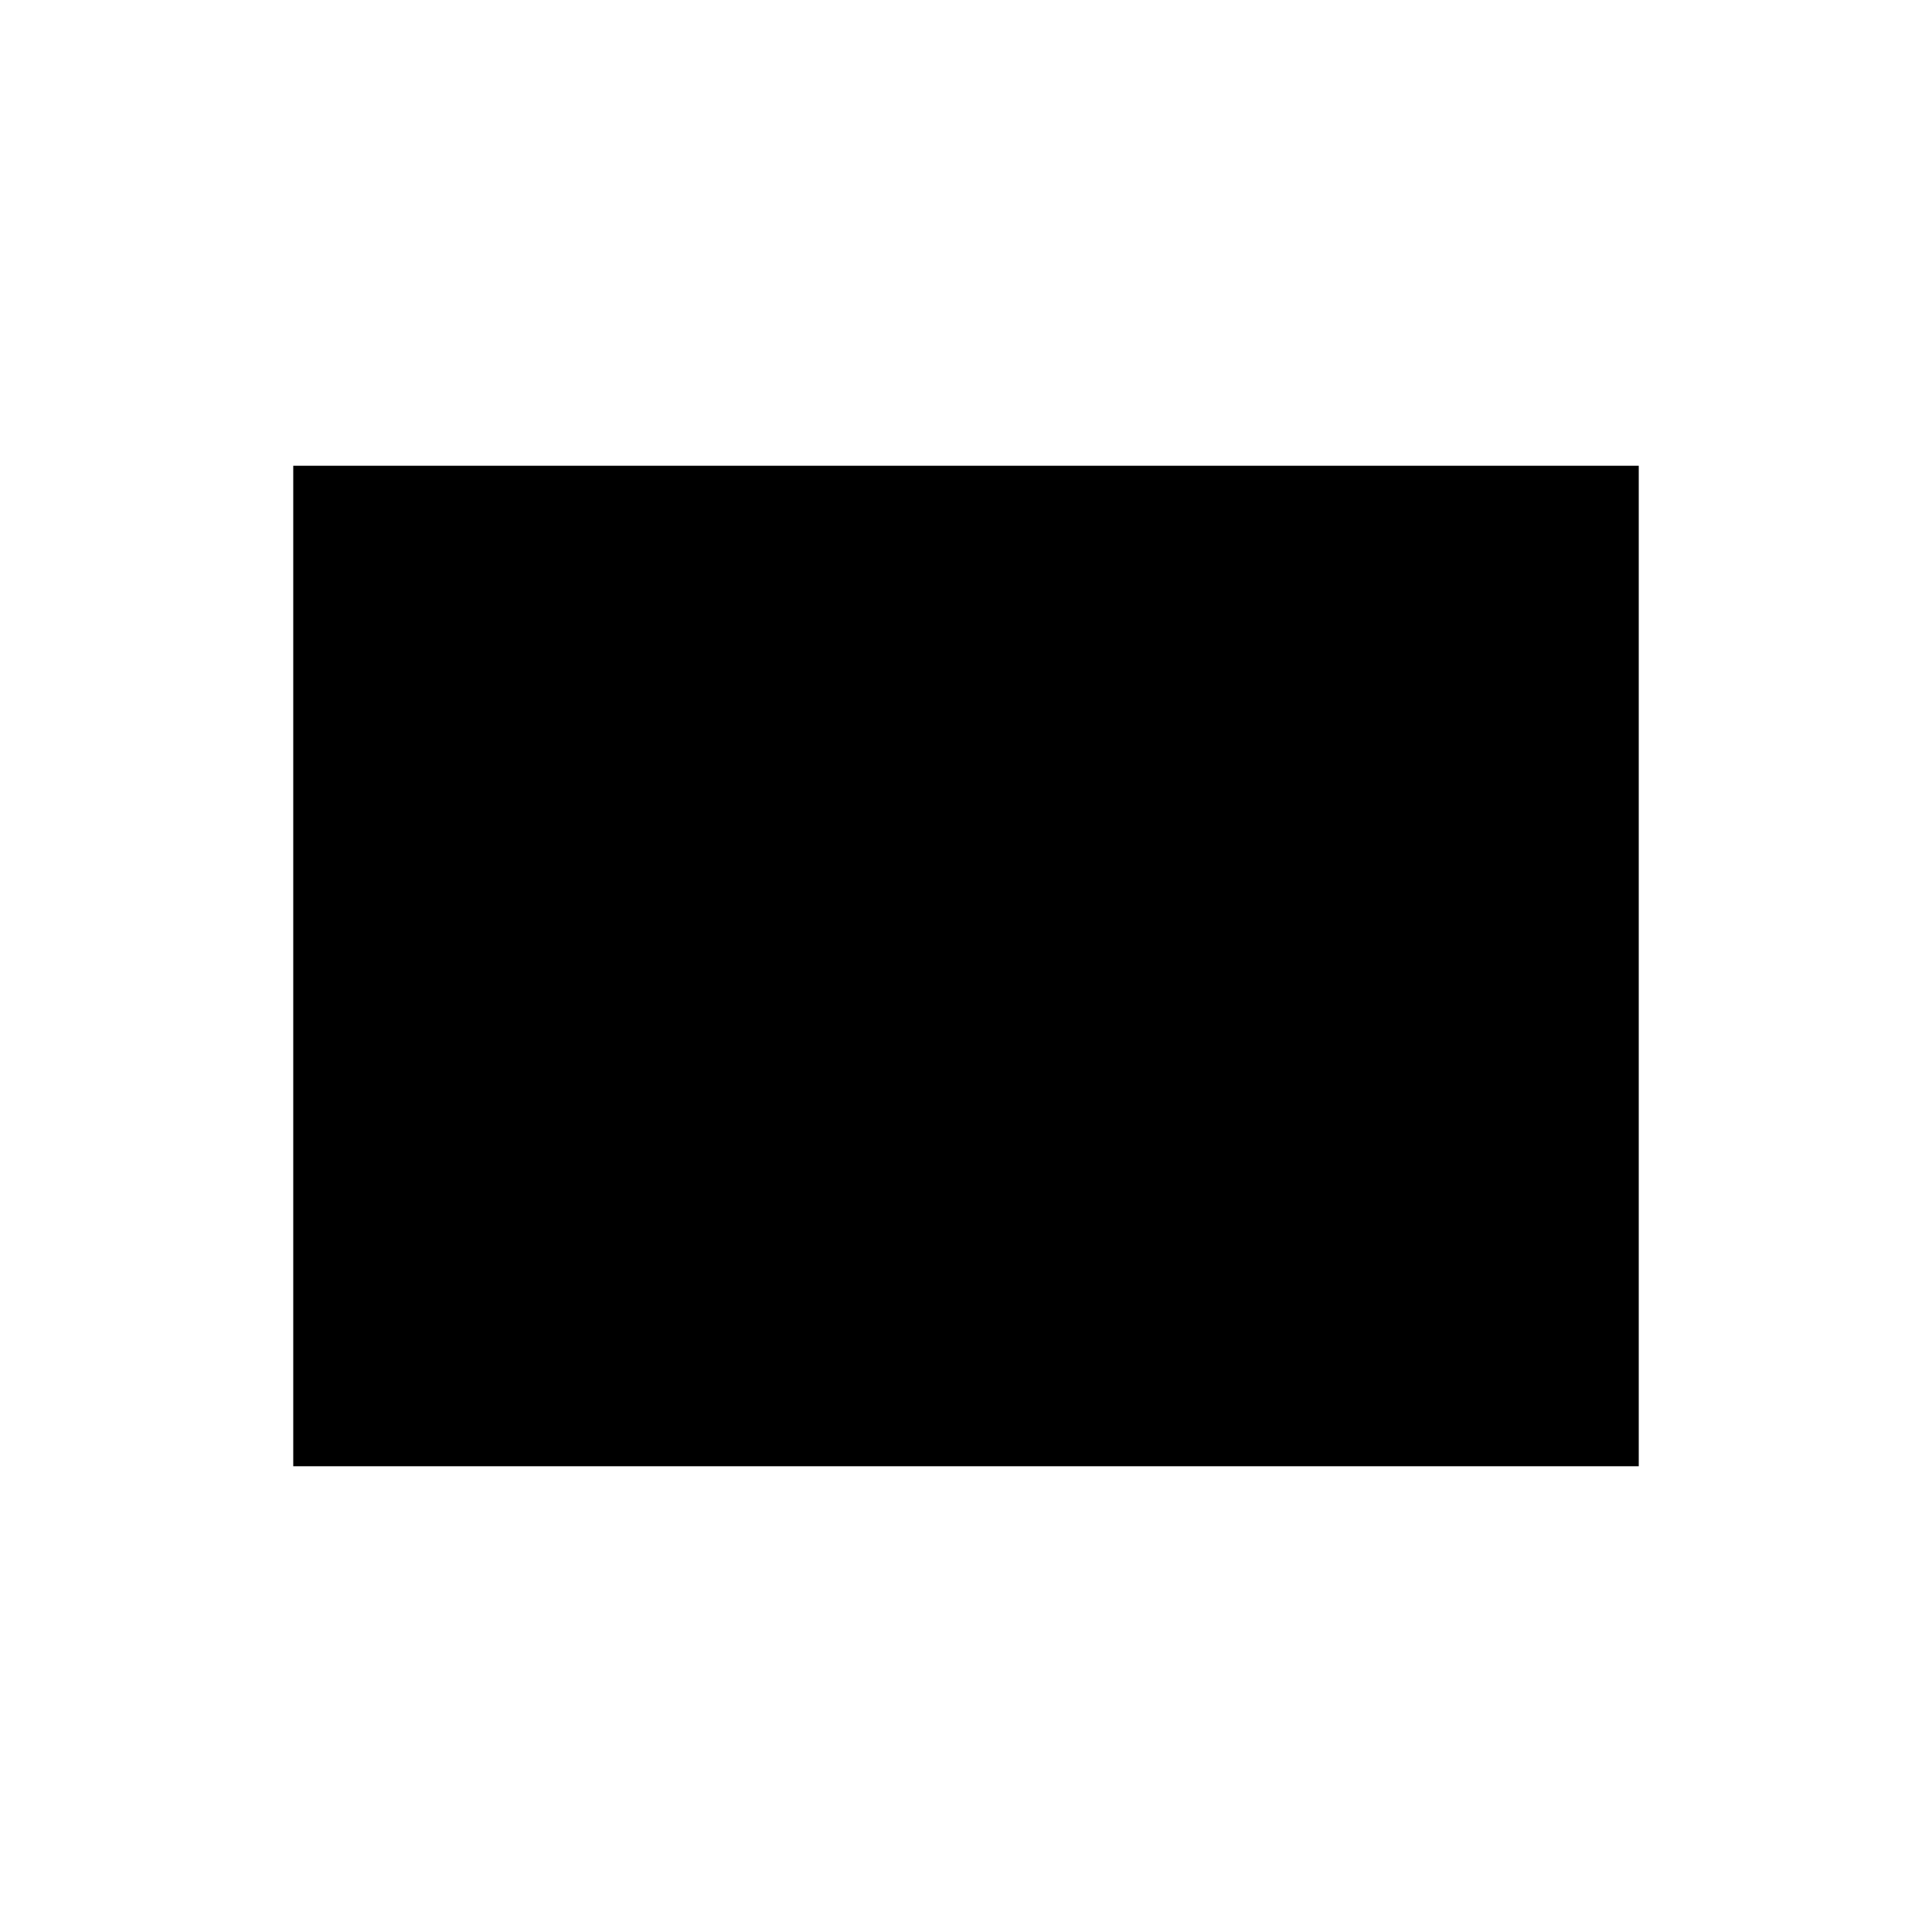
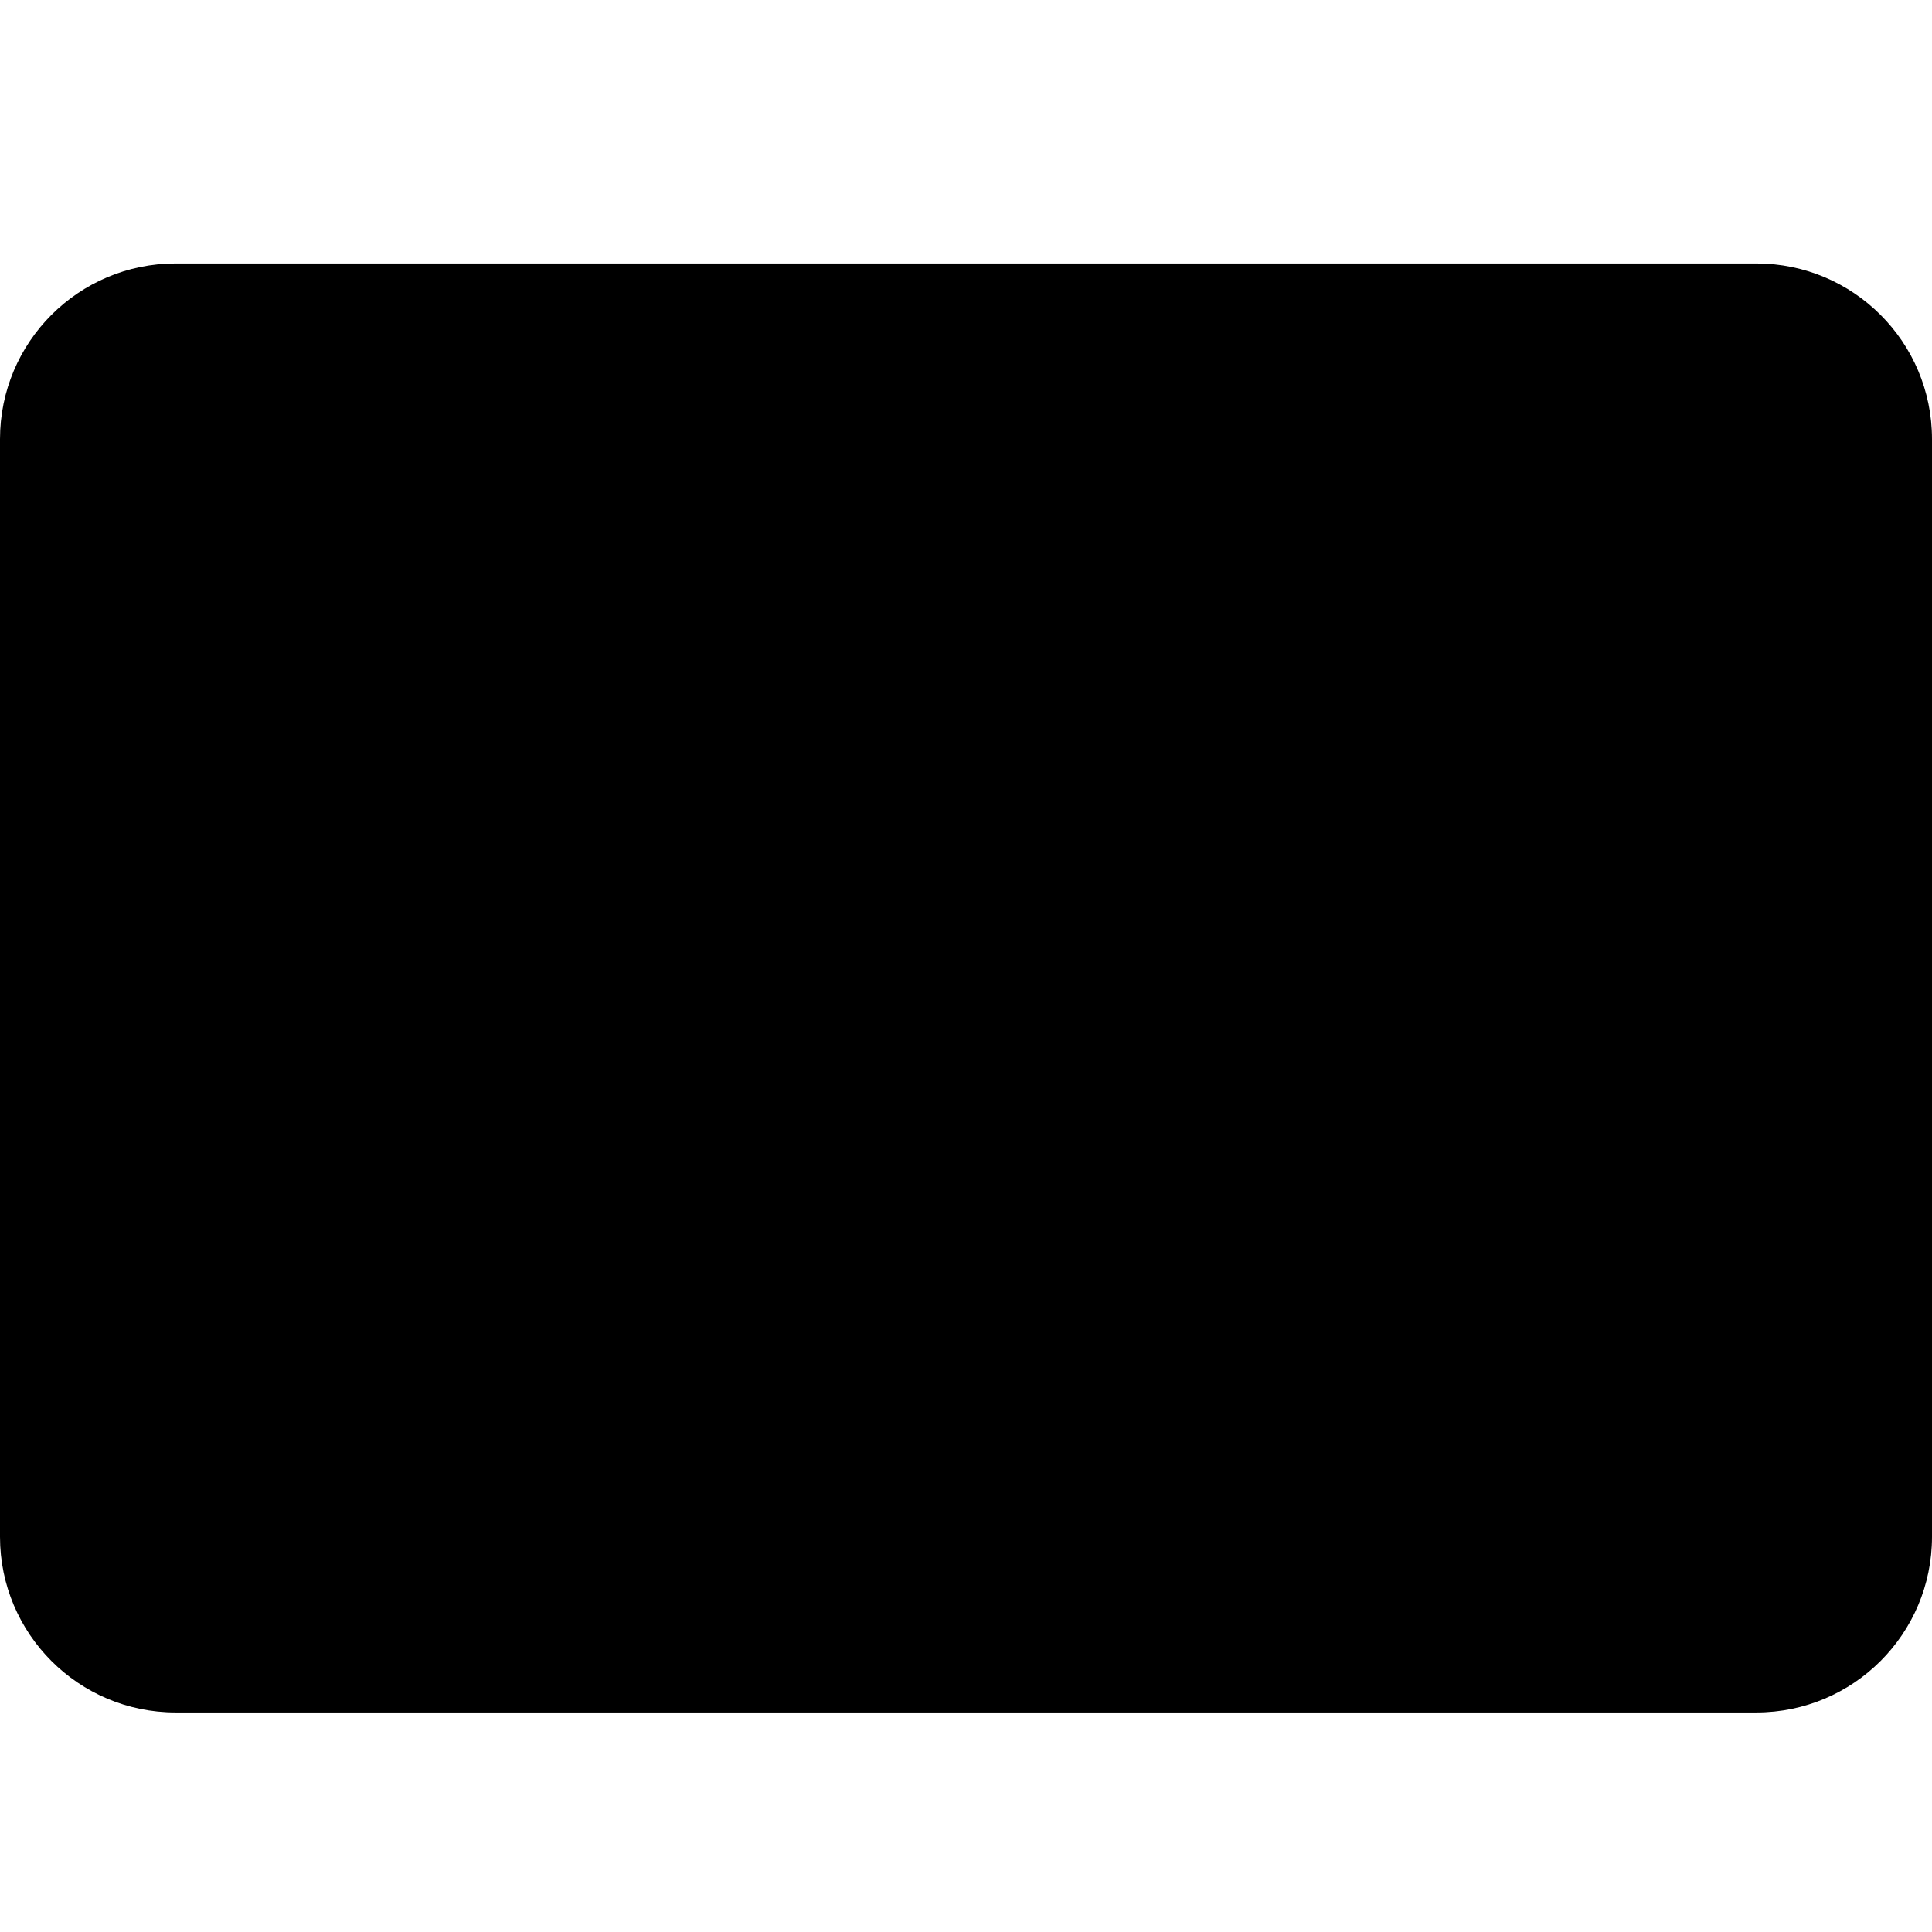
- <svg xmlns="http://www.w3.org/2000/svg" width="56" height="56" fill="currentColor" viewBox="0 0 56 56">
-   <path d="M8.5 13.5h39v29h-39z" />
+ <svg xmlns="http://www.w3.org/2000/svg" width="44" height="44" fill="currentColor" viewBox="0 0 44 44">
+   <path d="M0 10a4 4 0 0 1 4-4h36a4 4 0 0 1 4 4v25a4 4 0 0 1-4 4H4a4 4 0 0 1-4-4V10Z" />
</svg>
